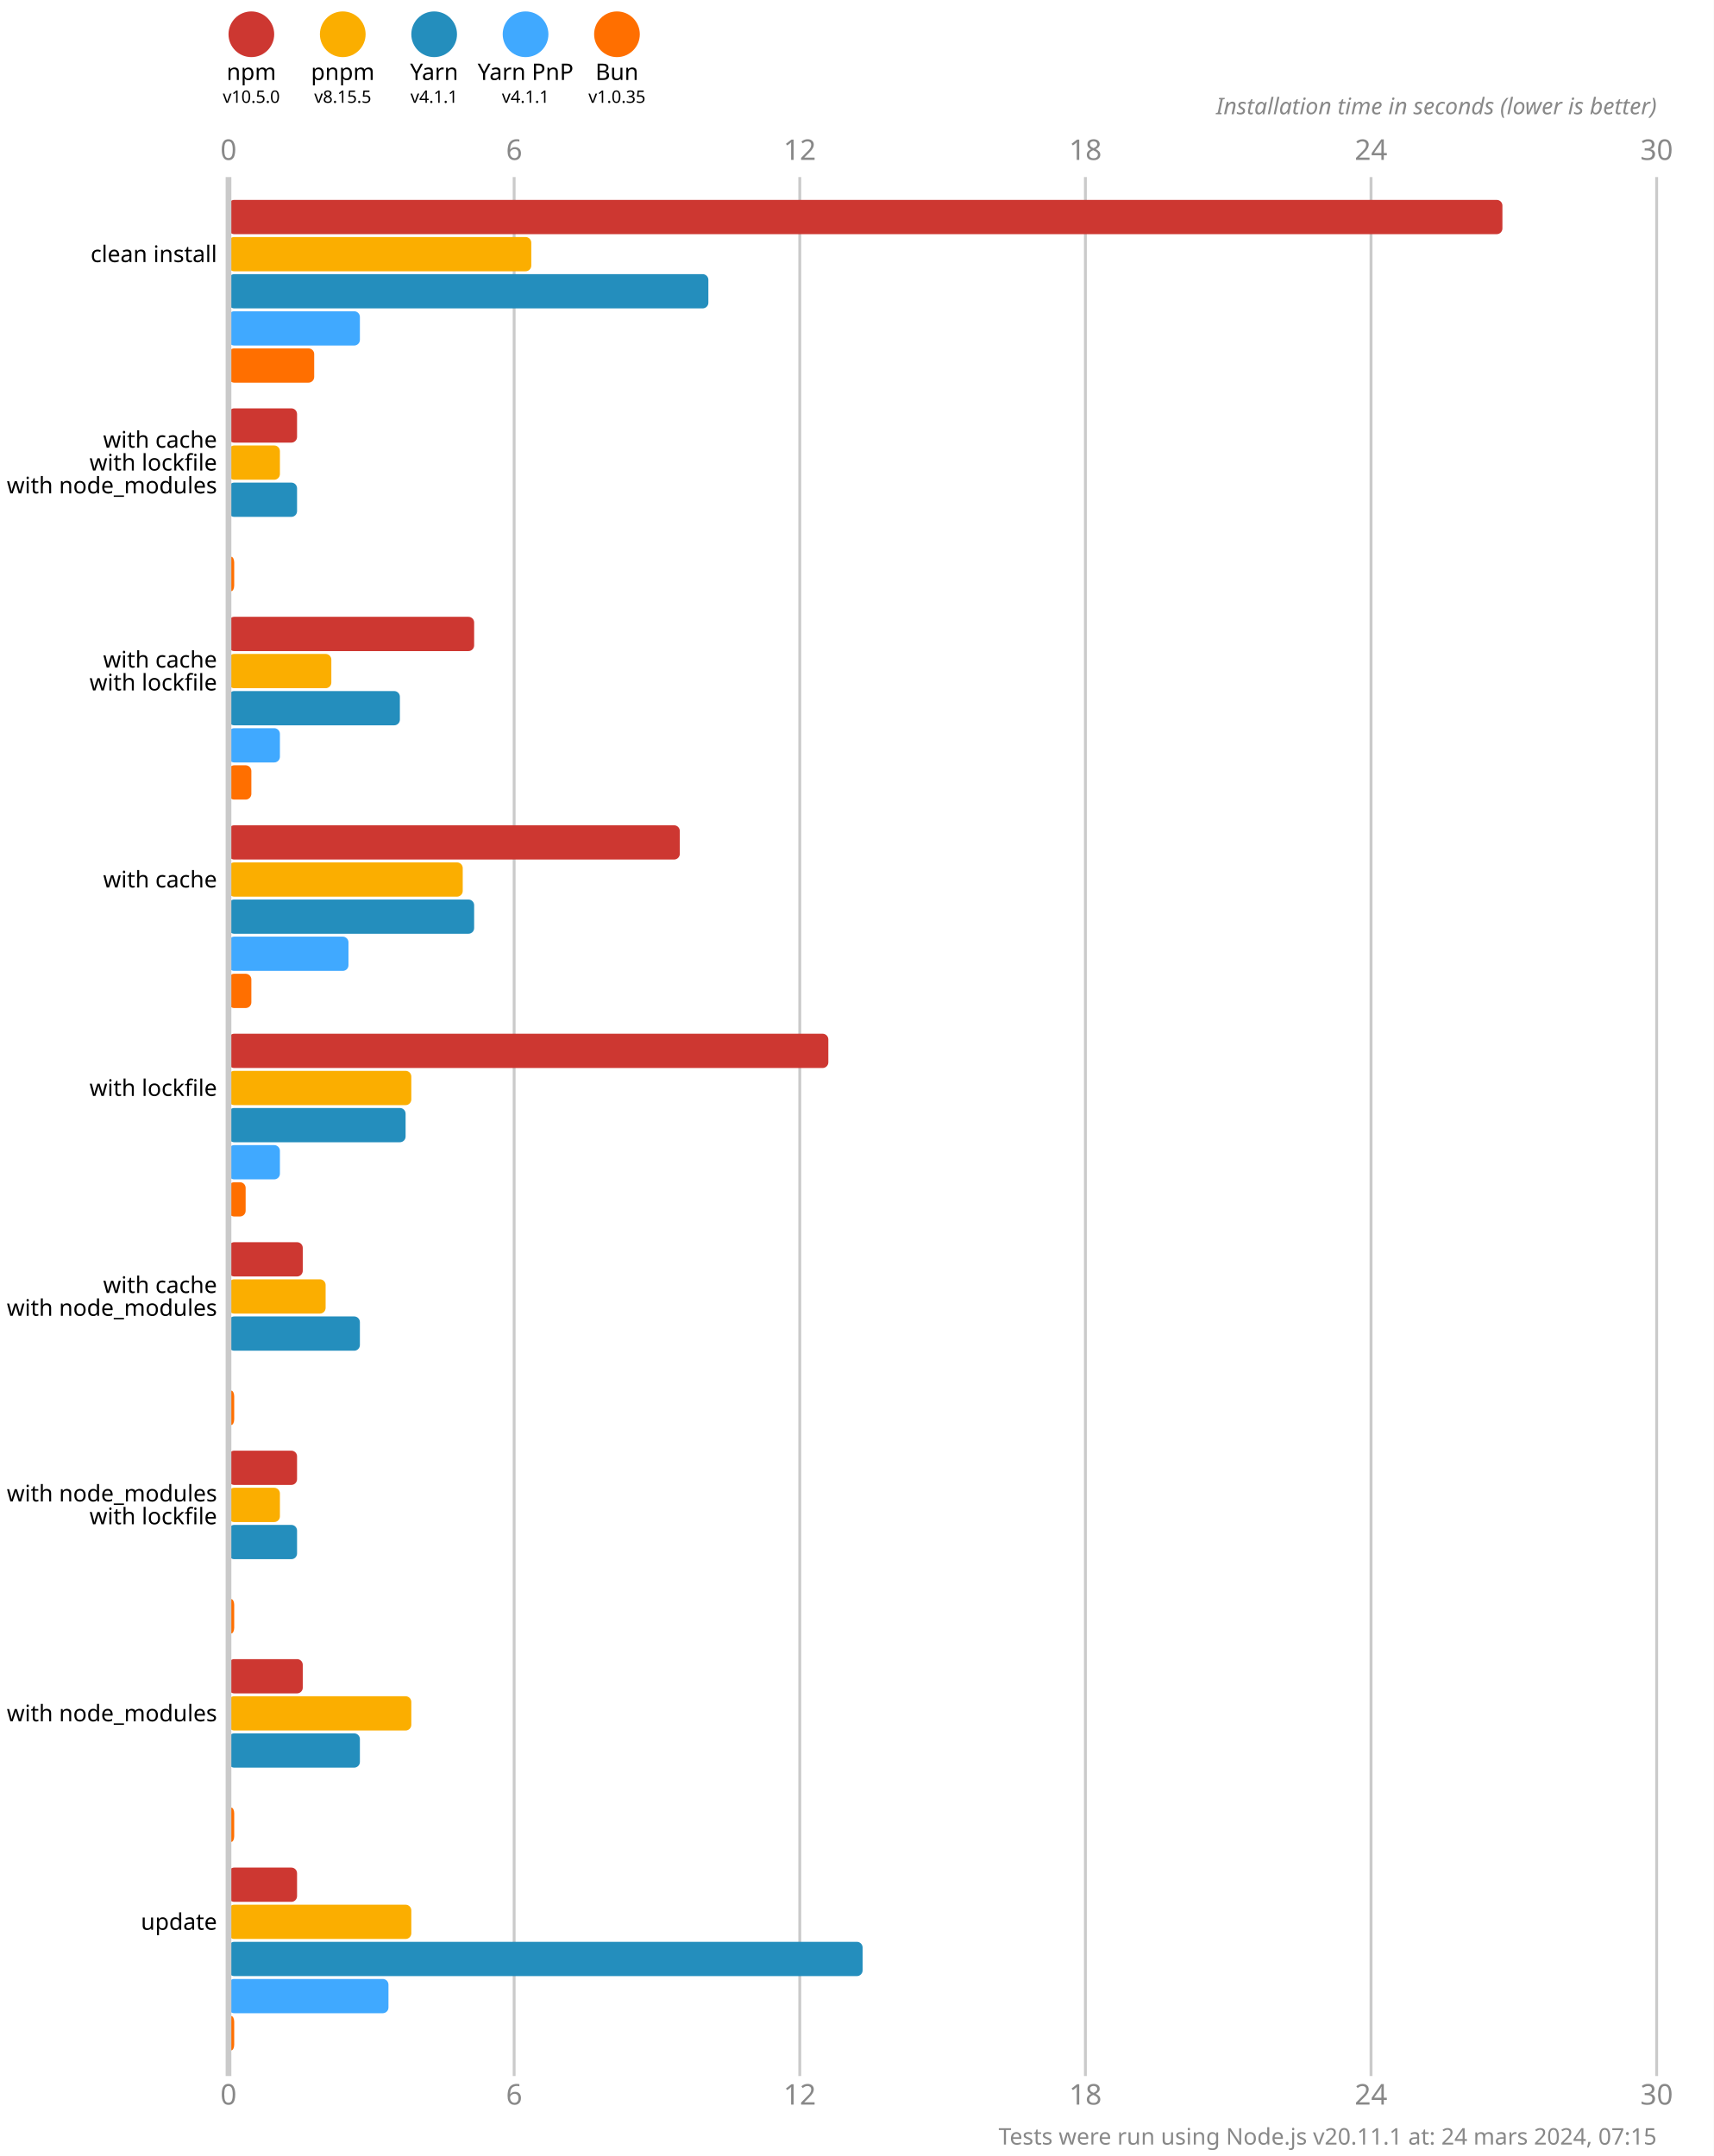
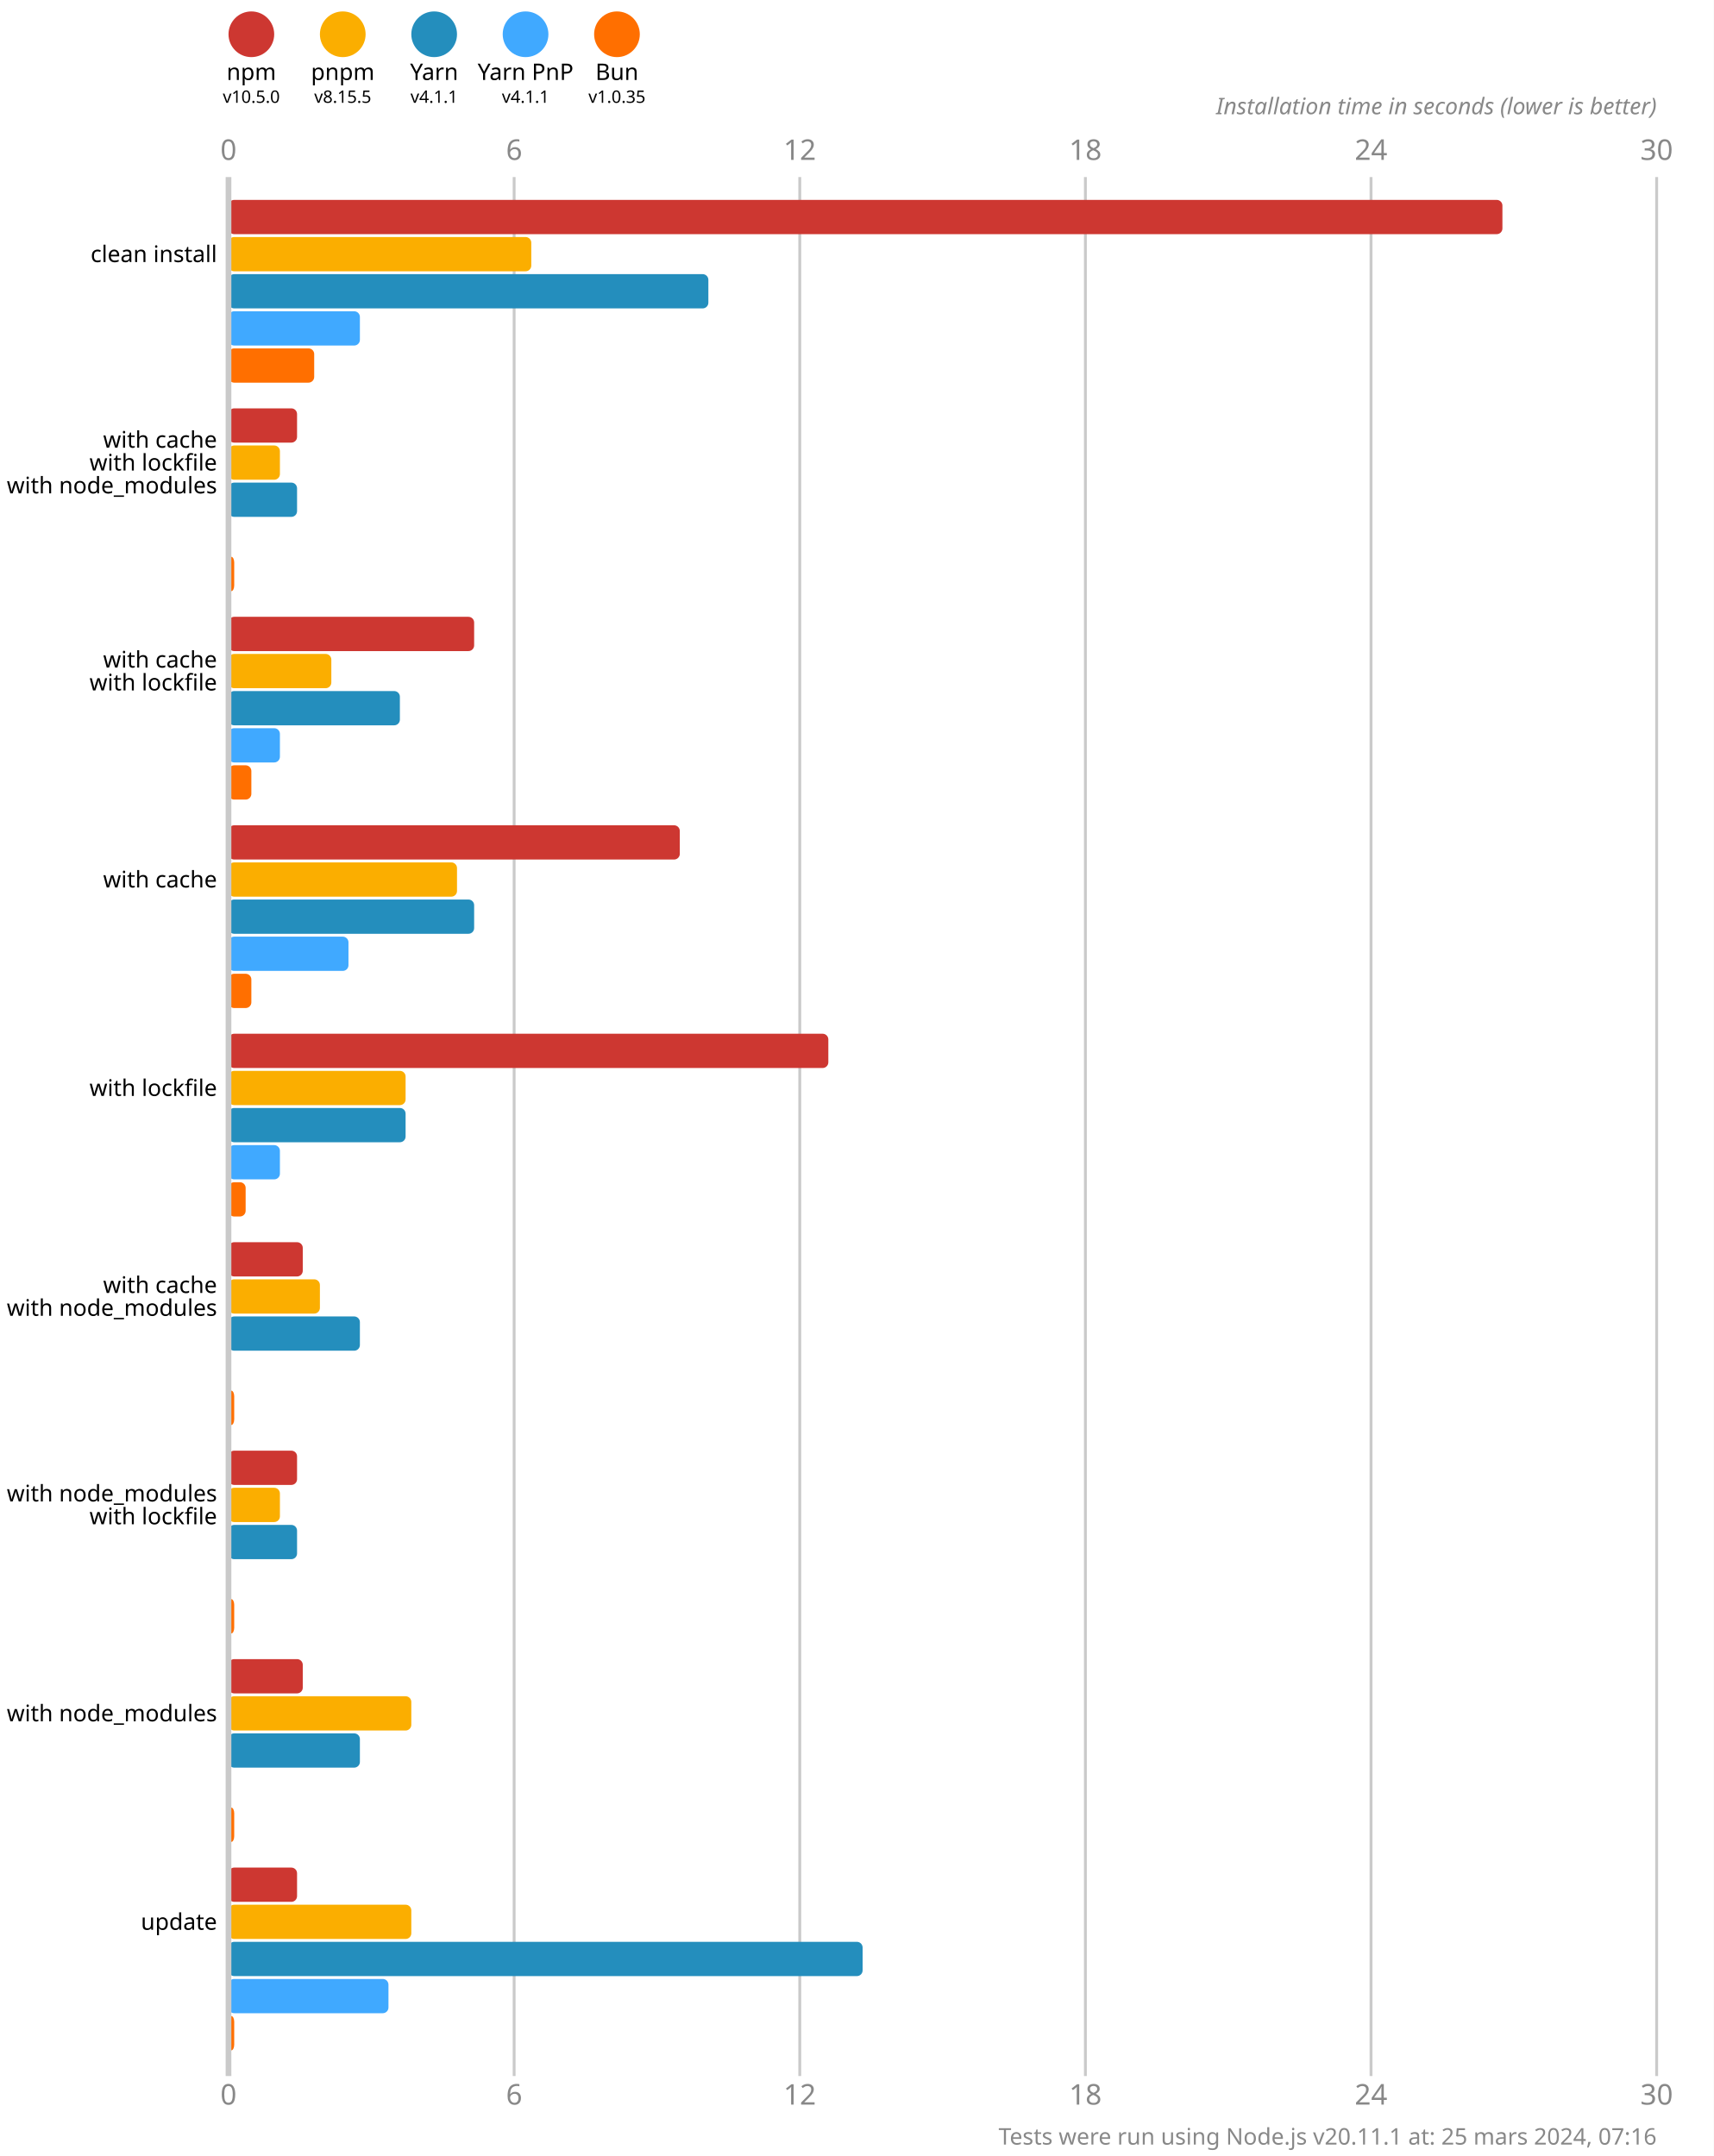
<svg xmlns="http://www.w3.org/2000/svg" version="1.1" viewBox="0 0 300 377.5">
  <style>
    .font { font-family: sans-serif; }
    .s3 { font-size: 3px; }
    .s4 { font-size: 4px; }
    .s5 { font-size: 5px; }
    .line { stroke: #cacaca; }
    .width { stroke-width: 0.5; }
    .text { fill: #888; }
  </style>
  <rect x="0" y="0" width="300" height="377.5" fill="#fff" />
  <circle cx="44" cy="6" r="4" fill="#cd3731" />
  <text x="44" y="14" class="font s4" text-anchor="middle">npm</text>
  <text x="44" y="18" class="font s3" text-anchor="middle">v10.5.0</text>
  <circle cx="60" cy="6" r="4" fill="#fbae00" />
  <text x="60" y="14" class="font s4" text-anchor="middle">pnpm</text>
  <text x="60" y="18" class="font s3" text-anchor="middle">v8.15.5</text>
  <circle cx="76" cy="6" r="4" fill="#248ebd" />
  <text x="76" y="14" class="font s4" text-anchor="middle">Yarn</text>
  <text x="76" y="18" class="font s3" text-anchor="middle">v4.1.1</text>
  <circle cx="92" cy="6" r="4" fill="#40a9ff" />
  <text x="92" y="14" class="font s4" text-anchor="middle">Yarn PnP</text>
  <text x="92" y="18" class="font s3" text-anchor="middle">v4.1.1</text>
  <circle cx="108" cy="6" r="4" fill="#ff6f00" />
  <text x="108" y="14" class="font s4" text-anchor="middle">Bun</text>
  <text x="108" y="18" class="font s3" text-anchor="middle">v1.0.35</text>
  <text x="40" y="28" class="font s5 text" text-anchor="middle">0</text>
  <text x="40" y="368.5" class="font s5 text" text-anchor="middle">0</text>
  <line x1="90" y1="31" x2="90" y2="363.5" class="line width" />
  <text x="90" y="28" class="font s5 text" text-anchor="middle">6</text>
  <text x="90" y="368.5" class="font s5 text" text-anchor="middle">6</text>
  <line x1="140" y1="31" x2="140" y2="363.5" class="line width" />
  <text x="140" y="28" class="font s5 text" text-anchor="middle">12</text>
  <text x="140" y="368.5" class="font s5 text" text-anchor="middle">12</text>
  <line x1="190" y1="31" x2="190" y2="363.5" class="line width" />
  <text x="190" y="28" class="font s5 text" text-anchor="middle">18</text>
  <text x="190" y="368.5" class="font s5 text" text-anchor="middle">18</text>
  <line x1="240" y1="31" x2="240" y2="363.5" class="line width" />
  <text x="240" y="28" class="font s5 text" text-anchor="middle">24</text>
  <text x="240" y="368.5" class="font s5 text" text-anchor="middle">24</text>
  <line x1="290" y1="31" x2="290" y2="363.5" class="line width" />
  <text x="290" y="28" class="font s5 text" text-anchor="middle">30</text>
  <text x="290" y="368.5" class="font s5 text" text-anchor="middle">30</text>
  <text x="290" y="20" class="font s4 text" font-style="italic" text-anchor="end">Installation time in seconds (lower is better)</text>
  <rect x="40" y="35" width="223" height="6" fill="#cd3731" rx="1" ry="1" />
  <rect x="40" y="41.5" width="53" height="6" fill="#fbae00" rx="1" ry="1" />
  <rect x="40" y="48" width="84" height="6" fill="#248ebd" rx="1" ry="1" />
  <rect x="40" y="54.5" width="23" height="6" fill="#40a9ff" rx="1" ry="1" />
  <rect x="40" y="61" width="15" height="6" fill="#ff6f00" rx="1" ry="1" />
  <rect x="40" y="71.5" width="12" height="6" fill="#cd3731" rx="1" ry="1" />
  <rect x="40" y="78" width="9" height="6" fill="#fbae00" rx="1" ry="1" />
  <rect x="40" y="84.5" width="12" height="6" fill="#248ebd" rx="1" ry="1" />
  <rect x="40" y="91" width="0" height="6" fill="#40a9ff" rx="1" ry="1" />
  <rect x="40" y="97.5" width="1" height="6" fill="#ff6f00" rx="1" ry="1" />
  <rect x="40" y="108" width="43" height="6" fill="#cd3731" rx="1" ry="1" />
  <rect x="40" y="114.5" width="18" height="6" fill="#fbae00" rx="1" ry="1" />
  <rect x="40" y="121" width="30" height="6" fill="#248ebd" rx="1" ry="1" />
  <rect x="40" y="127.5" width="9" height="6" fill="#40a9ff" rx="1" ry="1" />
  <rect x="40" y="134" width="4" height="6" fill="#ff6f00" rx="1" ry="1" />
  <rect x="40" y="144.5" width="79" height="6" fill="#cd3731" rx="1" ry="1" />
-   <rect x="40" y="151" width="41" height="6" fill="#fbae00" rx="1" ry="1" />
+   <rect x="40" y="151" width="40" height="6" fill="#fbae00" rx="1" ry="1" />
  <rect x="40" y="157.5" width="43" height="6" fill="#248ebd" rx="1" ry="1" />
  <rect x="40" y="164" width="21" height="6" fill="#40a9ff" rx="1" ry="1" />
  <rect x="40" y="170.5" width="4" height="6" fill="#ff6f00" rx="1" ry="1" />
  <rect x="40" y="181" width="105" height="6" fill="#cd3731" rx="1" ry="1" />
-   <rect x="40" y="187.5" width="32" height="6" fill="#fbae00" rx="1" ry="1" />
+   <rect x="40" y="187.5" width="31" height="6" fill="#fbae00" rx="1" ry="1" />
  <rect x="40" y="194" width="31" height="6" fill="#248ebd" rx="1" ry="1" />
  <rect x="40" y="200.5" width="9" height="6" fill="#40a9ff" rx="1" ry="1" />
  <rect x="40" y="207" width="3" height="6" fill="#ff6f00" rx="1" ry="1" />
  <rect x="40" y="217.5" width="13" height="6" fill="#cd3731" rx="1" ry="1" />
-   <rect x="40" y="224" width="17" height="6" fill="#fbae00" rx="1" ry="1" />
+   <rect x="40" y="224" width="16" height="6" fill="#fbae00" rx="1" ry="1" />
  <rect x="40" y="230.5" width="23" height="6" fill="#248ebd" rx="1" ry="1" />
  <rect x="40" y="237" width="0" height="6" fill="#40a9ff" rx="1" ry="1" />
  <rect x="40" y="243.5" width="1" height="6" fill="#ff6f00" rx="1" ry="1" />
  <rect x="40" y="254" width="12" height="6" fill="#cd3731" rx="1" ry="1" />
  <rect x="40" y="260.5" width="9" height="6" fill="#fbae00" rx="1" ry="1" />
  <rect x="40" y="267" width="12" height="6" fill="#248ebd" rx="1" ry="1" />
  <rect x="40" y="273.5" width="0" height="6" fill="#40a9ff" rx="1" ry="1" />
  <rect x="40" y="280" width="1" height="6" fill="#ff6f00" rx="1" ry="1" />
  <rect x="40" y="290.5" width="13" height="6" fill="#cd3731" rx="1" ry="1" />
  <rect x="40" y="297" width="32" height="6" fill="#fbae00" rx="1" ry="1" />
  <rect x="40" y="303.5" width="23" height="6" fill="#248ebd" rx="1" ry="1" />
  <rect x="40" y="310" width="0" height="6" fill="#40a9ff" rx="1" ry="1" />
  <rect x="40" y="316.5" width="1" height="6" fill="#ff6f00" rx="1" ry="1" />
  <rect x="40" y="327" width="12" height="6" fill="#cd3731" rx="1" ry="1" />
  <rect x="40" y="333.5" width="32" height="6" fill="#fbae00" rx="1" ry="1" />
  <rect x="40" y="340" width="111" height="6" fill="#248ebd" rx="1" ry="1" />
  <rect x="40" y="346.5" width="28" height="6" fill="#40a9ff" rx="1" ry="1" />
  <rect x="40" y="353" width="1" height="6" fill="#ff6f00" rx="1" ry="1" />
  <line x1="40" y1="31" x2="40" y2="363.5" class="line" />
  <text x="38" y="44.5" class="font s4" dominant-baseline="middle" text-anchor="end">clean install</text>
  <text x="38" y="77" class="font s4" dominant-baseline="middle" text-anchor="end">with cache</text>
  <text x="38" y="81" class="font s4" dominant-baseline="middle" text-anchor="end">with lockfile</text>
  <text x="38" y="85" class="font s4" dominant-baseline="middle" text-anchor="end">with node_modules</text>
  <text x="38" y="115.5" class="font s4" dominant-baseline="middle" text-anchor="end">with cache</text>
  <text x="38" y="119.5" class="font s4" dominant-baseline="middle" text-anchor="end">with lockfile</text>
  <text x="38" y="154" class="font s4" dominant-baseline="middle" text-anchor="end">with cache</text>
  <text x="38" y="190.5" class="font s4" dominant-baseline="middle" text-anchor="end">with lockfile</text>
  <text x="38" y="225" class="font s4" dominant-baseline="middle" text-anchor="end">with cache</text>
  <text x="38" y="229" class="font s4" dominant-baseline="middle" text-anchor="end">with node_modules</text>
  <text x="38" y="261.5" class="font s4" dominant-baseline="middle" text-anchor="end">with node_modules</text>
  <text x="38" y="265.5" class="font s4" dominant-baseline="middle" text-anchor="end">with lockfile</text>
  <text x="38" y="300" class="font s4" dominant-baseline="middle" text-anchor="end">with node_modules</text>
  <text x="38" y="336.5" class="font s4" dominant-baseline="middle" text-anchor="end">update</text>
-   <text x="290" y="375.5" class="font s4 text" text-anchor="end">Tests were run using Node.js v20.11.1 at: 24 mars 2024, 07:15</text>
+   <text x="290" y="375.5" class="font s4 text" text-anchor="end">Tests were run using Node.js v20.11.1 at: 25 mars 2024, 07:16</text>
</svg>
